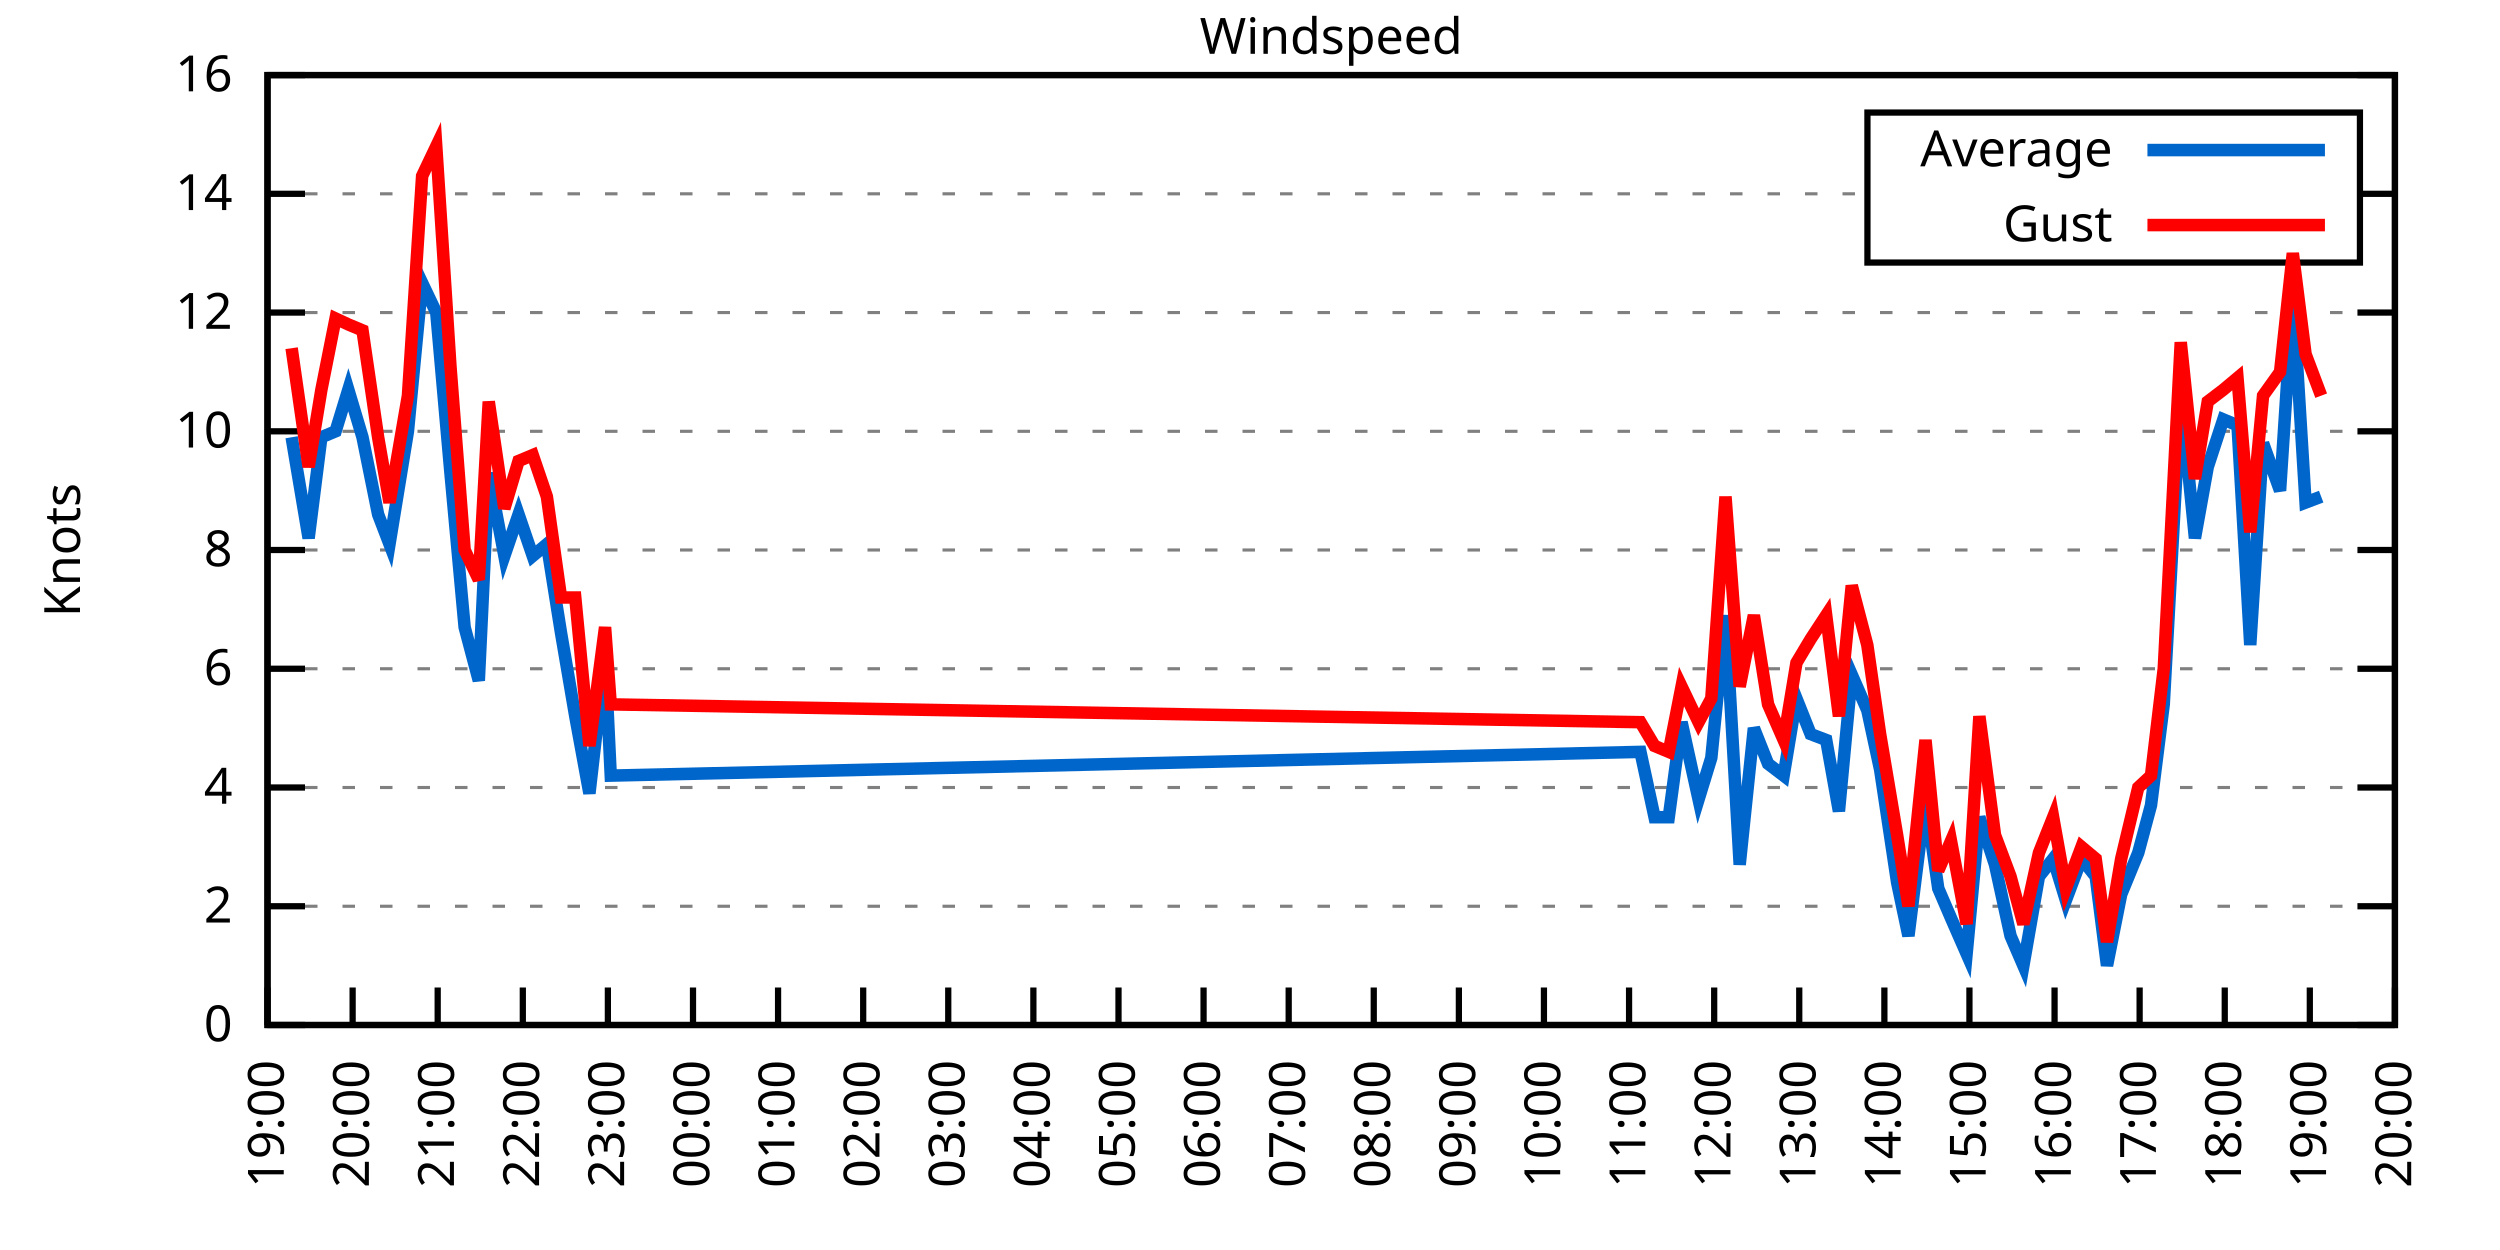
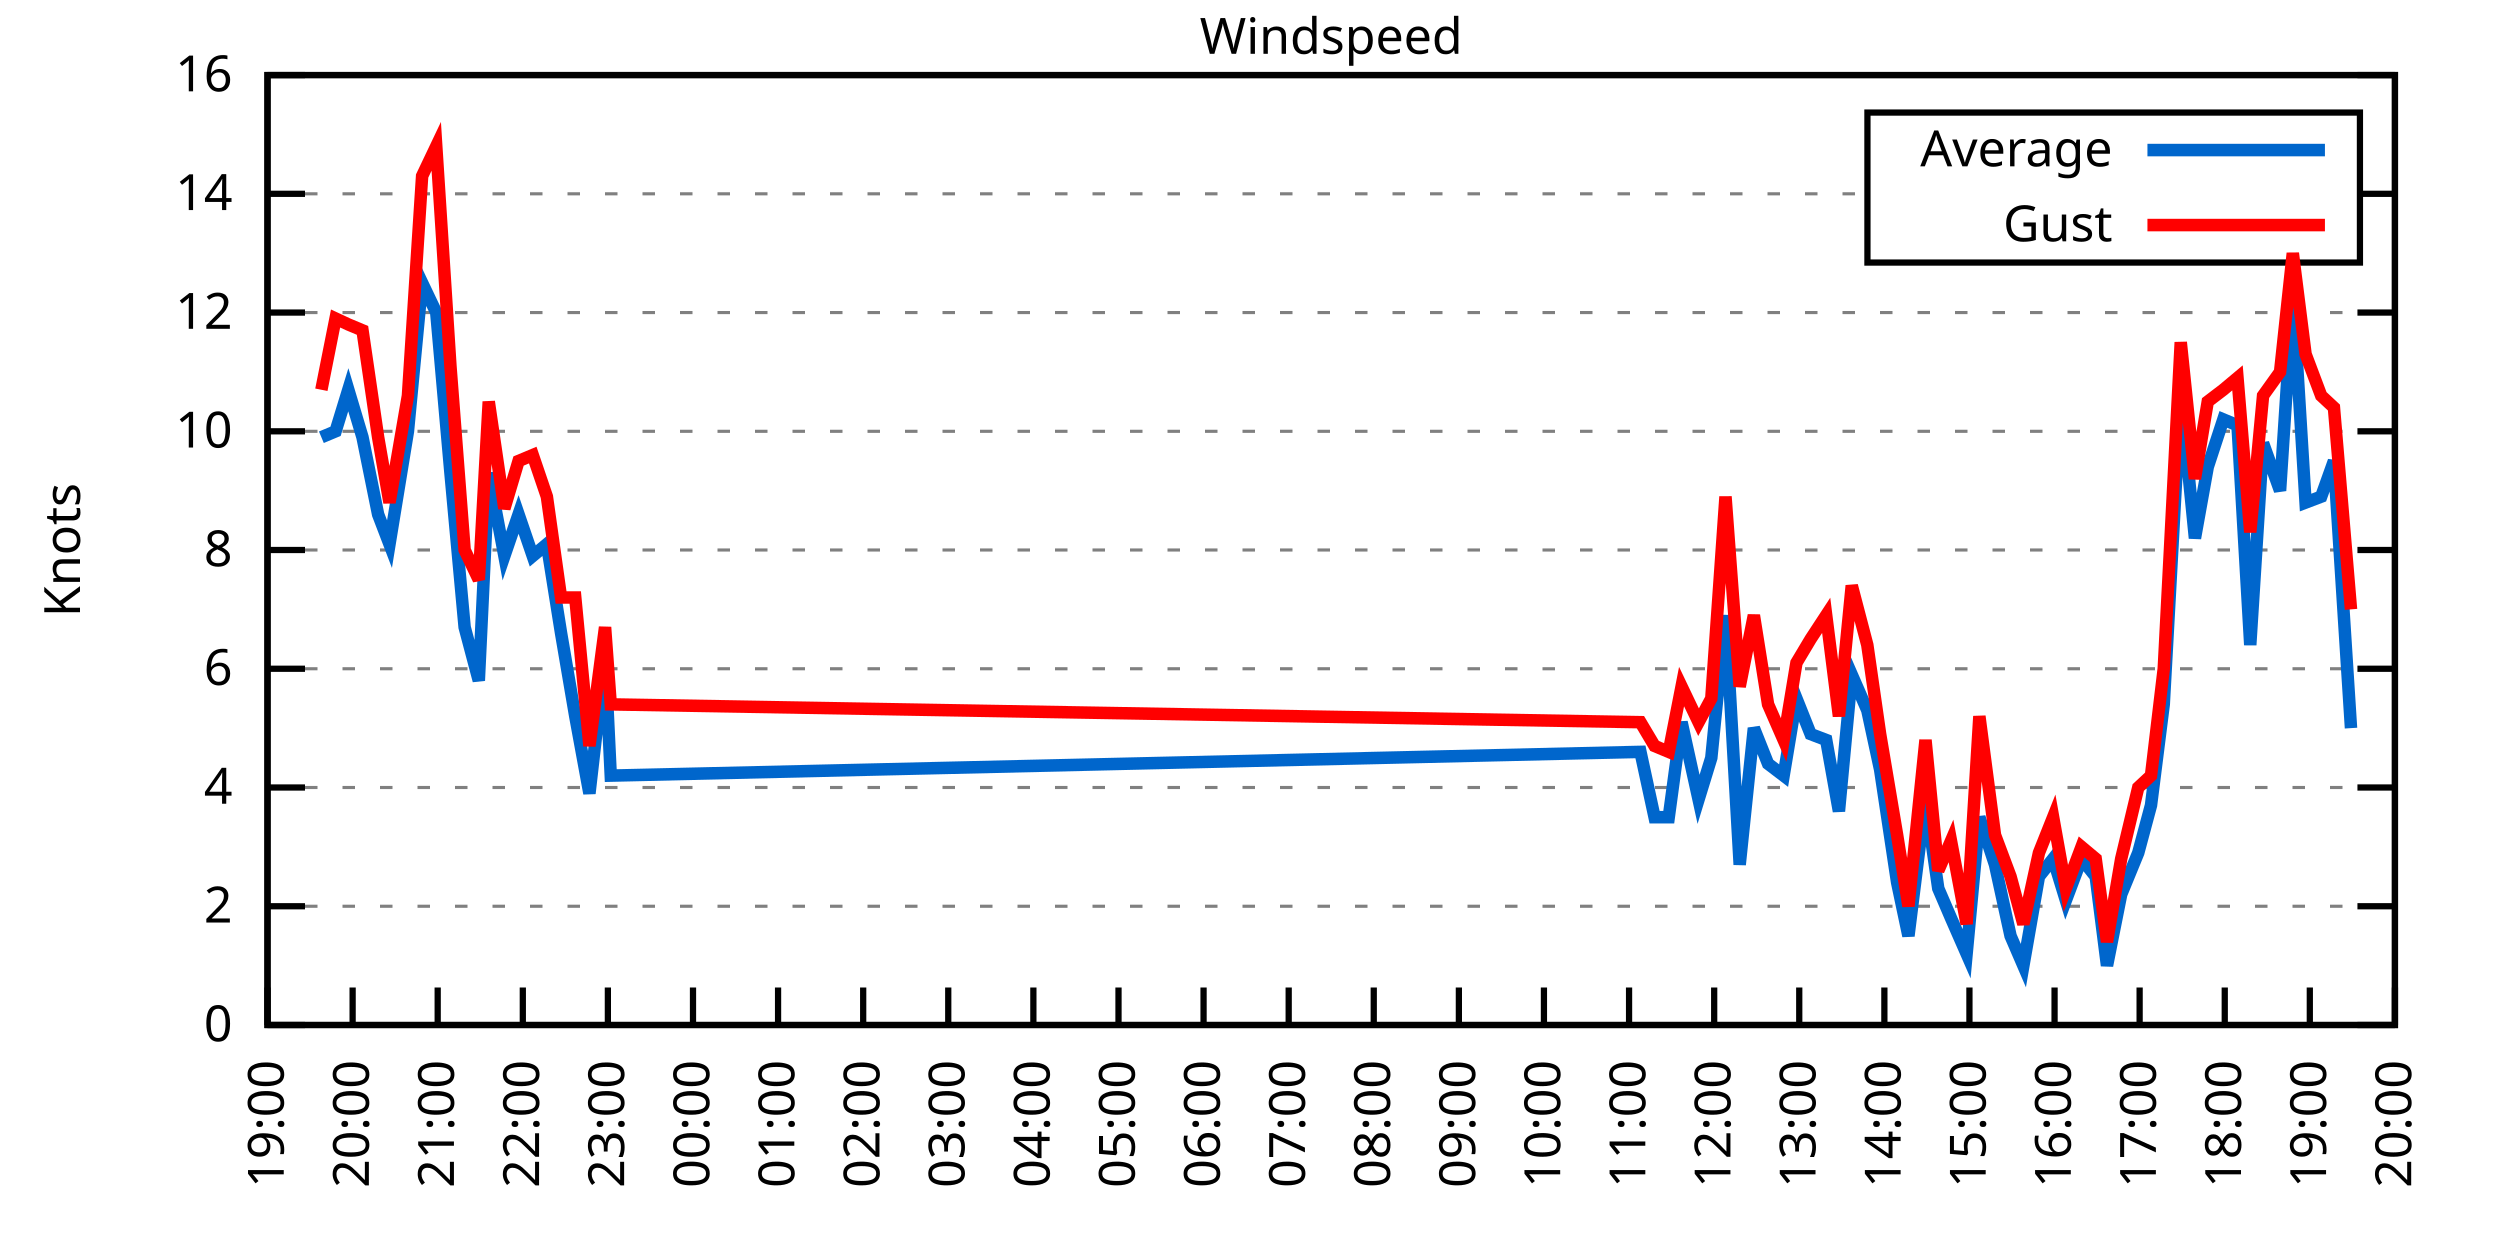
<svg xmlns="http://www.w3.org/2000/svg" xmlns:xlink="http://www.w3.org/1999/xlink" width="400" height="200" viewBox="0 0 400 200">
  <g id="gnuplot_canvas">
    <rect x="0" y="0" width="400" height="200" fill="none" />
    <defs>
      <circle id="gpDot" r="0.5" stroke-width="0.5" stroke="currentColor" />
      <path id="gpPt0" stroke-width="0.333" stroke="currentColor" d="M-1,0 h2 M0,-1 v2" />
      <path id="gpPt1" stroke-width="0.333" stroke="currentColor" d="M-1,-1 L1,1 M1,-1 L-1,1" />
      <path id="gpPt2" stroke-width="0.333" stroke="currentColor" d="M-1,0 L1,0 M0,-1 L0,1 M-1,-1 L1,1 M-1,1 L1,-1" />
      <rect id="gpPt3" stroke-width="0.333" stroke="currentColor" x="-1" y="-1" width="2" height="2" />
      <rect id="gpPt4" stroke-width="0.333" stroke="currentColor" fill="currentColor" x="-1" y="-1" width="2" height="2" />
      <circle id="gpPt5" stroke-width="0.333" stroke="currentColor" cx="0" cy="0" r="1" />
      <use xlink:href="#gpPt5" id="gpPt6" fill="currentColor" stroke="none" />
      <path id="gpPt7" stroke-width="0.333" stroke="currentColor" d="M0,-1.33 L-1.33,0.67 L1.33,0.67 z" />
      <use xlink:href="#gpPt7" id="gpPt8" fill="currentColor" stroke="none" />
      <use xlink:href="#gpPt7" id="gpPt9" stroke="currentColor" transform="rotate(180)" />
      <use xlink:href="#gpPt9" id="gpPt10" fill="currentColor" stroke="none" />
      <use xlink:href="#gpPt3" id="gpPt11" stroke="currentColor" transform="rotate(45)" />
      <use xlink:href="#gpPt11" id="gpPt12" fill="currentColor" stroke="none" />
      <path id="gpPt13" stroke-width="0.333" stroke="currentColor" d="M0,1.330 L1.265,0.411 L0.782,-1.067 L-0.782,-1.076 L-1.265,0.411 z" />
      <use xlink:href="#gpPt13" id="gpPt14" fill="currentColor" stroke="none" />
      <filter id="textbox" filterUnits="objectBoundingBox" x="0" y="0" height="1" width="1">
        <feFlood flood-color="white" flood-opacity="1" result="bgnd" />
        <feComposite in="SourceGraphic" in2="bgnd" operator="atop" />
      </filter>
      <filter id="greybox" filterUnits="objectBoundingBox" x="0" y="0" height="1" width="1">
        <feFlood flood-color="lightgrey" flood-opacity="1" result="grey" />
        <feComposite in="SourceGraphic" in2="grey" operator="atop" />
      </filter>
    </defs>
    <g fill="none" color="white" stroke="currentColor" stroke-width="1.00" stroke-linecap="butt" stroke-linejoin="miter">
</g>
    <g fill="none" color="black" stroke="currentColor" stroke-width="1.00" stroke-linecap="butt" stroke-linejoin="miter">
      <g stroke="none" shape-rendering="crispEdges">
        <polygon fill="rgb(255, 255, 255)" points="42.80,164.00 383.18,164.00 383.18,12.02 42.80,12.02 " />
      </g>
    </g>
    <g fill="none" color="black" stroke="currentColor" stroke-width="1.00" stroke-linecap="butt" stroke-linejoin="miter">
</g>
    <g fill="none" color="black" stroke="black" stroke-width="0.50" stroke-linecap="butt" stroke-linejoin="miter">
</g>
    <g fill="none" color="gray" stroke="currentColor" stroke-width="0.50" stroke-linecap="butt" stroke-linejoin="miter">
      <path stroke="gray" stroke-dasharray="2,4" class="gridline" d="M42.80,164.00 L383.19,164.00  " />
    </g>
    <g fill="none" color="gray" stroke="gray" stroke-width="1.00" stroke-linecap="butt" stroke-linejoin="miter">
</g>
    <g fill="none" color="black" stroke="currentColor" stroke-width="1.00" stroke-linecap="butt" stroke-linejoin="miter">
      <path stroke="black" d="M42.80,164.00 L48.80,164.00 M383.19,164.00 L377.19,164.00  " />
      <g transform="translate(37.20,166.60)" stroke="none" fill="black" font-family="Sans" font-size="8.00" text-anchor="end">
        <text>
          <tspan font-family="Sans"> 0</tspan>
        </text>
      </g>
    </g>
    <g fill="none" color="black" stroke="currentColor" stroke-width="1.00" stroke-linecap="butt" stroke-linejoin="miter">
</g>
    <g fill="none" color="black" stroke="black" stroke-width="0.50" stroke-linecap="butt" stroke-linejoin="miter">
</g>
    <g fill="none" color="gray" stroke="currentColor" stroke-width="0.50" stroke-linecap="butt" stroke-linejoin="miter">
      <path stroke="gray" stroke-dasharray="2,4" class="gridline" d="M42.80,145.00 L383.19,145.00  " />
    </g>
    <g fill="none" color="gray" stroke="gray" stroke-width="1.00" stroke-linecap="butt" stroke-linejoin="miter">
</g>
    <g fill="none" color="black" stroke="currentColor" stroke-width="1.00" stroke-linecap="butt" stroke-linejoin="miter">
      <path stroke="black" d="M42.80,145.00 L48.80,145.00 M383.19,145.00 L377.19,145.00  " />
      <g transform="translate(37.20,147.60)" stroke="none" fill="black" font-family="Sans" font-size="8.00" text-anchor="end">
        <text>
          <tspan font-family="Sans"> 2</tspan>
        </text>
      </g>
    </g>
    <g fill="none" color="black" stroke="currentColor" stroke-width="1.00" stroke-linecap="butt" stroke-linejoin="miter">
</g>
    <g fill="none" color="black" stroke="black" stroke-width="0.50" stroke-linecap="butt" stroke-linejoin="miter">
</g>
    <g fill="none" color="gray" stroke="currentColor" stroke-width="0.50" stroke-linecap="butt" stroke-linejoin="miter">
      <path stroke="gray" stroke-dasharray="2,4" class="gridline" d="M42.80,126.00 L383.19,126.00  " />
    </g>
    <g fill="none" color="gray" stroke="gray" stroke-width="1.00" stroke-linecap="butt" stroke-linejoin="miter">
</g>
    <g fill="none" color="black" stroke="currentColor" stroke-width="1.00" stroke-linecap="butt" stroke-linejoin="miter">
      <path stroke="black" d="M42.80,126.00 L48.80,126.00 M383.19,126.00 L377.19,126.00  " />
      <g transform="translate(37.20,128.60)" stroke="none" fill="black" font-family="Sans" font-size="8.00" text-anchor="end">
        <text>
          <tspan font-family="Sans"> 4</tspan>
        </text>
      </g>
    </g>
    <g fill="none" color="black" stroke="currentColor" stroke-width="1.00" stroke-linecap="butt" stroke-linejoin="miter">
</g>
    <g fill="none" color="black" stroke="black" stroke-width="0.50" stroke-linecap="butt" stroke-linejoin="miter">
</g>
    <g fill="none" color="gray" stroke="currentColor" stroke-width="0.50" stroke-linecap="butt" stroke-linejoin="miter">
      <path stroke="gray" stroke-dasharray="2,4" class="gridline" d="M42.80,107.00 L383.19,107.00  " />
    </g>
    <g fill="none" color="gray" stroke="gray" stroke-width="1.00" stroke-linecap="butt" stroke-linejoin="miter">
</g>
    <g fill="none" color="black" stroke="currentColor" stroke-width="1.00" stroke-linecap="butt" stroke-linejoin="miter">
      <path stroke="black" d="M42.80,107.00 L48.80,107.00 M383.19,107.00 L377.19,107.00  " />
      <g transform="translate(37.20,109.60)" stroke="none" fill="black" font-family="Sans" font-size="8.00" text-anchor="end">
        <text>
          <tspan font-family="Sans"> 6</tspan>
        </text>
      </g>
    </g>
    <g fill="none" color="black" stroke="currentColor" stroke-width="1.00" stroke-linecap="butt" stroke-linejoin="miter">
</g>
    <g fill="none" color="black" stroke="black" stroke-width="0.50" stroke-linecap="butt" stroke-linejoin="miter">
</g>
    <g fill="none" color="gray" stroke="currentColor" stroke-width="0.50" stroke-linecap="butt" stroke-linejoin="miter">
      <path stroke="gray" stroke-dasharray="2,4" class="gridline" d="M42.80,88.00 L383.19,88.00  " />
    </g>
    <g fill="none" color="gray" stroke="gray" stroke-width="1.00" stroke-linecap="butt" stroke-linejoin="miter">
</g>
    <g fill="none" color="black" stroke="currentColor" stroke-width="1.00" stroke-linecap="butt" stroke-linejoin="miter">
      <path stroke="black" d="M42.80,88.00 L48.80,88.00 M383.19,88.00 L377.19,88.00  " />
      <g transform="translate(37.20,90.60)" stroke="none" fill="black" font-family="Sans" font-size="8.00" text-anchor="end">
        <text>
          <tspan font-family="Sans"> 8</tspan>
        </text>
      </g>
    </g>
    <g fill="none" color="black" stroke="currentColor" stroke-width="1.00" stroke-linecap="butt" stroke-linejoin="miter">
</g>
    <g fill="none" color="black" stroke="black" stroke-width="0.50" stroke-linecap="butt" stroke-linejoin="miter">
</g>
    <g fill="none" color="gray" stroke="currentColor" stroke-width="0.50" stroke-linecap="butt" stroke-linejoin="miter">
      <path stroke="gray" stroke-dasharray="2,4" class="gridline" d="M42.80,69.01 L383.19,69.01  " />
    </g>
    <g fill="none" color="gray" stroke="gray" stroke-width="1.00" stroke-linecap="butt" stroke-linejoin="miter">
</g>
    <g fill="none" color="black" stroke="currentColor" stroke-width="1.00" stroke-linecap="butt" stroke-linejoin="miter">
      <path stroke="black" d="M42.80,69.01 L48.80,69.01 M383.19,69.01 L377.19,69.01  " />
      <g transform="translate(37.20,71.61)" stroke="none" fill="black" font-family="Sans" font-size="8.00" text-anchor="end">
        <text>
          <tspan font-family="Sans"> 10</tspan>
        </text>
      </g>
    </g>
    <g fill="none" color="black" stroke="currentColor" stroke-width="1.00" stroke-linecap="butt" stroke-linejoin="miter">
</g>
    <g fill="none" color="black" stroke="black" stroke-width="0.50" stroke-linecap="butt" stroke-linejoin="miter">
</g>
    <g fill="none" color="gray" stroke="currentColor" stroke-width="0.50" stroke-linecap="butt" stroke-linejoin="miter">
      <path stroke="gray" stroke-dasharray="2,4" class="gridline" d="M42.80,50.01 L383.19,50.01  " />
    </g>
    <g fill="none" color="gray" stroke="gray" stroke-width="1.00" stroke-linecap="butt" stroke-linejoin="miter">
</g>
    <g fill="none" color="black" stroke="currentColor" stroke-width="1.00" stroke-linecap="butt" stroke-linejoin="miter">
      <path stroke="black" d="M42.80,50.01 L48.80,50.01 M383.19,50.01 L377.19,50.01  " />
      <g transform="translate(37.20,52.61)" stroke="none" fill="black" font-family="Sans" font-size="8.00" text-anchor="end">
        <text>
          <tspan font-family="Sans"> 12</tspan>
        </text>
      </g>
    </g>
    <g fill="none" color="black" stroke="currentColor" stroke-width="1.00" stroke-linecap="butt" stroke-linejoin="miter">
</g>
    <g fill="none" color="black" stroke="black" stroke-width="0.50" stroke-linecap="butt" stroke-linejoin="miter">
</g>
    <g fill="none" color="gray" stroke="currentColor" stroke-width="0.50" stroke-linecap="butt" stroke-linejoin="miter">
      <path stroke="gray" stroke-dasharray="2,4" class="gridline" d="M42.80,31.01 L298.79,31.01 M377.59,31.01 L383.19,31.01  " />
    </g>
    <g fill="none" color="gray" stroke="gray" stroke-width="1.00" stroke-linecap="butt" stroke-linejoin="miter">
</g>
    <g fill="none" color="black" stroke="currentColor" stroke-width="1.00" stroke-linecap="butt" stroke-linejoin="miter">
      <path stroke="black" d="M42.80,31.01 L48.80,31.01 M383.19,31.01 L377.19,31.01  " />
      <g transform="translate(37.20,33.61)" stroke="none" fill="black" font-family="Sans" font-size="8.00" text-anchor="end">
        <text>
          <tspan font-family="Sans"> 14</tspan>
        </text>
      </g>
    </g>
    <g fill="none" color="black" stroke="currentColor" stroke-width="1.00" stroke-linecap="butt" stroke-linejoin="miter">
</g>
    <g fill="none" color="black" stroke="black" stroke-width="0.50" stroke-linecap="butt" stroke-linejoin="miter">
</g>
    <g fill="none" color="gray" stroke="currentColor" stroke-width="0.50" stroke-linecap="butt" stroke-linejoin="miter">
      <path stroke="gray" stroke-dasharray="2,4" class="gridline" d="M42.80,12.01 L383.19,12.01  " />
    </g>
    <g fill="none" color="gray" stroke="gray" stroke-width="1.00" stroke-linecap="butt" stroke-linejoin="miter">
</g>
    <g fill="none" color="black" stroke="currentColor" stroke-width="1.00" stroke-linecap="butt" stroke-linejoin="miter">
      <path stroke="black" d="M42.80,12.01 L48.80,12.01 M383.19,12.01 L377.19,12.01  " />
      <g transform="translate(37.20,14.61)" stroke="none" fill="black" font-family="Sans" font-size="8.00" text-anchor="end">
        <text>
          <tspan font-family="Sans"> 16</tspan>
        </text>
      </g>
    </g>
    <g fill="none" color="black" stroke="currentColor" stroke-width="1.00" stroke-linecap="butt" stroke-linejoin="miter">
      <path stroke="black" d="M42.80,164.00 L42.80,158.00  " />
      <g transform="translate(45.40,169.60) rotate(270.00)" stroke="none" fill="black" font-family="Sans" font-size="8.00" text-anchor="end">
        <text>
          <tspan font-family="Sans">19:00</tspan>
        </text>
      </g>
    </g>
    <g fill="none" color="black" stroke="currentColor" stroke-width="1.00" stroke-linecap="butt" stroke-linejoin="miter">
      <path stroke="black" d="M56.42,164.00 L56.42,158.00  " />
      <g transform="translate(59.02,169.60) rotate(270.00)" stroke="none" fill="black" font-family="Sans" font-size="8.00" text-anchor="end">
        <text>
          <tspan font-family="Sans">20:00</tspan>
        </text>
      </g>
    </g>
    <g fill="none" color="black" stroke="currentColor" stroke-width="1.00" stroke-linecap="butt" stroke-linejoin="miter">
      <path stroke="black" d="M70.03,164.00 L70.03,158.00  " />
      <g transform="translate(72.63,169.60) rotate(270.00)" stroke="none" fill="black" font-family="Sans" font-size="8.00" text-anchor="end">
        <text>
          <tspan font-family="Sans">21:00</tspan>
        </text>
      </g>
    </g>
    <g fill="none" color="black" stroke="currentColor" stroke-width="1.00" stroke-linecap="butt" stroke-linejoin="miter">
      <path stroke="black" d="M83.65,164.00 L83.65,158.00  " />
      <g transform="translate(86.25,169.60) rotate(270.00)" stroke="none" fill="black" font-family="Sans" font-size="8.00" text-anchor="end">
        <text>
          <tspan font-family="Sans">22:00</tspan>
        </text>
      </g>
    </g>
    <g fill="none" color="black" stroke="currentColor" stroke-width="1.00" stroke-linecap="butt" stroke-linejoin="miter">
      <path stroke="black" d="M97.26,164.00 L97.26,158.00  " />
      <g transform="translate(99.86,169.60) rotate(270.00)" stroke="none" fill="black" font-family="Sans" font-size="8.00" text-anchor="end">
        <text>
          <tspan font-family="Sans">23:00</tspan>
        </text>
      </g>
    </g>
    <g fill="none" color="black" stroke="currentColor" stroke-width="1.00" stroke-linecap="butt" stroke-linejoin="miter">
      <path stroke="black" d="M110.88,164.00 L110.88,158.00  " />
      <g transform="translate(113.48,169.60) rotate(270.00)" stroke="none" fill="black" font-family="Sans" font-size="8.00" text-anchor="end">
        <text>
          <tspan font-family="Sans">00:00</tspan>
        </text>
      </g>
    </g>
    <g fill="none" color="black" stroke="currentColor" stroke-width="1.00" stroke-linecap="butt" stroke-linejoin="miter">
      <path stroke="black" d="M124.49,164.00 L124.49,158.00  " />
      <g transform="translate(127.09,169.60) rotate(270.00)" stroke="none" fill="black" font-family="Sans" font-size="8.00" text-anchor="end">
        <text>
          <tspan font-family="Sans">01:00</tspan>
        </text>
      </g>
    </g>
    <g fill="none" color="black" stroke="currentColor" stroke-width="1.00" stroke-linecap="butt" stroke-linejoin="miter">
      <path stroke="black" d="M138.11,164.00 L138.11,158.00  " />
      <g transform="translate(140.71,169.60) rotate(270.00)" stroke="none" fill="black" font-family="Sans" font-size="8.00" text-anchor="end">
        <text>
          <tspan font-family="Sans">02:00</tspan>
        </text>
      </g>
    </g>
    <g fill="none" color="black" stroke="currentColor" stroke-width="1.00" stroke-linecap="butt" stroke-linejoin="miter">
      <path stroke="black" d="M151.72,164.00 L151.72,158.00  " />
      <g transform="translate(154.32,169.60) rotate(270.00)" stroke="none" fill="black" font-family="Sans" font-size="8.00" text-anchor="end">
        <text>
          <tspan font-family="Sans">03:00</tspan>
        </text>
      </g>
    </g>
    <g fill="none" color="black" stroke="currentColor" stroke-width="1.00" stroke-linecap="butt" stroke-linejoin="miter">
      <path stroke="black" d="M165.34,164.00 L165.34,158.00  " />
      <g transform="translate(167.94,169.60) rotate(270.00)" stroke="none" fill="black" font-family="Sans" font-size="8.00" text-anchor="end">
        <text>
          <tspan font-family="Sans">04:00</tspan>
        </text>
      </g>
    </g>
    <g fill="none" color="black" stroke="currentColor" stroke-width="1.00" stroke-linecap="butt" stroke-linejoin="miter">
      <path stroke="black" d="M178.96,164.00 L178.96,158.00  " />
      <g transform="translate(181.56,169.60) rotate(270.00)" stroke="none" fill="black" font-family="Sans" font-size="8.00" text-anchor="end">
        <text>
          <tspan font-family="Sans">05:00</tspan>
        </text>
      </g>
    </g>
    <g fill="none" color="black" stroke="currentColor" stroke-width="1.00" stroke-linecap="butt" stroke-linejoin="miter">
      <path stroke="black" d="M192.57,164.00 L192.57,158.00  " />
      <g transform="translate(195.17,169.60) rotate(270.00)" stroke="none" fill="black" font-family="Sans" font-size="8.00" text-anchor="end">
        <text>
          <tspan font-family="Sans">06:00</tspan>
        </text>
      </g>
    </g>
    <g fill="none" color="black" stroke="currentColor" stroke-width="1.00" stroke-linecap="butt" stroke-linejoin="miter">
      <path stroke="black" d="M206.19,164.00 L206.19,158.00  " />
      <g transform="translate(208.79,169.60) rotate(270.00)" stroke="none" fill="black" font-family="Sans" font-size="8.00" text-anchor="end">
        <text>
          <tspan font-family="Sans">07:00</tspan>
        </text>
      </g>
    </g>
    <g fill="none" color="black" stroke="currentColor" stroke-width="1.00" stroke-linecap="butt" stroke-linejoin="miter">
      <path stroke="black" d="M219.80,164.00 L219.80,158.00  " />
      <g transform="translate(222.40,169.60) rotate(270.00)" stroke="none" fill="black" font-family="Sans" font-size="8.00" text-anchor="end">
        <text>
          <tspan font-family="Sans">08:00</tspan>
        </text>
      </g>
    </g>
    <g fill="none" color="black" stroke="currentColor" stroke-width="1.00" stroke-linecap="butt" stroke-linejoin="miter">
      <path stroke="black" d="M233.42,164.00 L233.42,158.00  " />
      <g transform="translate(236.02,169.60) rotate(270.00)" stroke="none" fill="black" font-family="Sans" font-size="8.00" text-anchor="end">
        <text>
          <tspan font-family="Sans">09:00</tspan>
        </text>
      </g>
    </g>
    <g fill="none" color="black" stroke="currentColor" stroke-width="1.00" stroke-linecap="butt" stroke-linejoin="miter">
      <path stroke="black" d="M247.03,164.00 L247.03,158.00  " />
      <g transform="translate(249.63,169.60) rotate(270.00)" stroke="none" fill="black" font-family="Sans" font-size="8.00" text-anchor="end">
        <text>
          <tspan font-family="Sans">10:00</tspan>
        </text>
      </g>
    </g>
    <g fill="none" color="black" stroke="currentColor" stroke-width="1.00" stroke-linecap="butt" stroke-linejoin="miter">
      <path stroke="black" d="M260.65,164.00 L260.65,158.00  " />
      <g transform="translate(263.25,169.60) rotate(270.00)" stroke="none" fill="black" font-family="Sans" font-size="8.00" text-anchor="end">
        <text>
          <tspan font-family="Sans">11:00</tspan>
        </text>
      </g>
    </g>
    <g fill="none" color="black" stroke="currentColor" stroke-width="1.00" stroke-linecap="butt" stroke-linejoin="miter">
      <path stroke="black" d="M274.27,164.00 L274.27,158.00  " />
      <g transform="translate(276.87,169.60) rotate(270.00)" stroke="none" fill="black" font-family="Sans" font-size="8.00" text-anchor="end">
        <text>
          <tspan font-family="Sans">12:00</tspan>
        </text>
      </g>
    </g>
    <g fill="none" color="black" stroke="currentColor" stroke-width="1.00" stroke-linecap="butt" stroke-linejoin="miter">
      <path stroke="black" d="M287.88,164.00 L287.88,158.00  " />
      <g transform="translate(290.48,169.60) rotate(270.00)" stroke="none" fill="black" font-family="Sans" font-size="8.00" text-anchor="end">
        <text>
          <tspan font-family="Sans">13:00</tspan>
        </text>
      </g>
    </g>
    <g fill="none" color="black" stroke="currentColor" stroke-width="1.00" stroke-linecap="butt" stroke-linejoin="miter">
      <path stroke="black" d="M301.50,164.00 L301.50,158.00  " />
      <g transform="translate(304.10,169.60) rotate(270.00)" stroke="none" fill="black" font-family="Sans" font-size="8.00" text-anchor="end">
        <text>
          <tspan font-family="Sans">14:00</tspan>
        </text>
      </g>
    </g>
    <g fill="none" color="black" stroke="currentColor" stroke-width="1.00" stroke-linecap="butt" stroke-linejoin="miter">
      <path stroke="black" d="M315.11,164.00 L315.11,158.00  " />
      <g transform="translate(317.71,169.60) rotate(270.00)" stroke="none" fill="black" font-family="Sans" font-size="8.00" text-anchor="end">
        <text>
          <tspan font-family="Sans">15:00</tspan>
        </text>
      </g>
    </g>
    <g fill="none" color="black" stroke="currentColor" stroke-width="1.00" stroke-linecap="butt" stroke-linejoin="miter">
      <path stroke="black" d="M328.73,164.00 L328.73,158.00  " />
      <g transform="translate(331.33,169.60) rotate(270.00)" stroke="none" fill="black" font-family="Sans" font-size="8.00" text-anchor="end">
        <text>
          <tspan font-family="Sans">16:00</tspan>
        </text>
      </g>
    </g>
    <g fill="none" color="black" stroke="currentColor" stroke-width="1.00" stroke-linecap="butt" stroke-linejoin="miter">
      <path stroke="black" d="M342.34,164.00 L342.34,158.00  " />
      <g transform="translate(344.94,169.60) rotate(270.00)" stroke="none" fill="black" font-family="Sans" font-size="8.00" text-anchor="end">
        <text>
          <tspan font-family="Sans">17:00</tspan>
        </text>
      </g>
    </g>
    <g fill="none" color="black" stroke="currentColor" stroke-width="1.00" stroke-linecap="butt" stroke-linejoin="miter">
      <path stroke="black" d="M355.96,164.00 L355.96,158.00  " />
      <g transform="translate(358.56,169.60) rotate(270.00)" stroke="none" fill="black" font-family="Sans" font-size="8.00" text-anchor="end">
        <text>
          <tspan font-family="Sans">18:00</tspan>
        </text>
      </g>
    </g>
    <g fill="none" color="black" stroke="currentColor" stroke-width="1.00" stroke-linecap="butt" stroke-linejoin="miter">
      <path stroke="black" d="M369.57,164.00 L369.57,158.00  " />
      <g transform="translate(372.17,169.60) rotate(270.00)" stroke="none" fill="black" font-family="Sans" font-size="8.00" text-anchor="end">
        <text>
          <tspan font-family="Sans">19:00</tspan>
        </text>
      </g>
    </g>
    <g fill="none" color="black" stroke="currentColor" stroke-width="1.00" stroke-linecap="butt" stroke-linejoin="miter">
      <path stroke="black" d="M383.19,164.00 L383.19,158.00  " />
      <g transform="translate(385.79,169.60) rotate(270.00)" stroke="none" fill="black" font-family="Sans" font-size="8.00" text-anchor="end">
        <text>
          <tspan font-family="Sans">20:00</tspan>
        </text>
      </g>
    </g>
    <g fill="none" color="black" stroke="currentColor" stroke-width="1.00" stroke-linecap="butt" stroke-linejoin="miter">
</g>
    <g fill="none" color="black" stroke="currentColor" stroke-width="1.00" stroke-linecap="butt" stroke-linejoin="miter">
      <path stroke="black" d="M42.80,12.01 L42.80,164.00 L383.19,164.00 L383.19,12.01 L42.80,12.01 Z  " />
    </g>
    <g fill="none" color="black" stroke="currentColor" stroke-width="1.00" stroke-linecap="butt" stroke-linejoin="miter">
</g>
    <g fill="none" color="black" stroke="currentColor" stroke-width="1.00" stroke-linecap="butt" stroke-linejoin="miter">
      <path stroke="black" d="M298.79,42.01 L298.79,18.01 L377.59,18.01 L377.59,42.01 L298.79,42.01 Z  " />
    </g>
    <g id="Windspeed_plot_1">
      <g fill="none" color="white" stroke="black" stroke-width="2.00" stroke-linecap="butt" stroke-linejoin="miter">
</g>
      <g fill="none" color="black" stroke="currentColor" stroke-width="2.00" stroke-linecap="butt" stroke-linejoin="miter">
        <g transform="translate(337.99,26.61)" stroke="none" fill="black" font-family="Sans" font-size="8.00" text-anchor="end">
          <text>
            <tspan font-family="Sans">Average</tspan>
          </text>
        </g>
      </g>
      <g fill="none" color="black" stroke="currentColor" stroke-width="2.00" stroke-linecap="butt" stroke-linejoin="miter">
-         <path stroke="rgb(  0, 102, 204)" d="M343.59,24.01 L371.99,24.01 M46.66,69.96 L49.38,86.11 L51.42,69.96 L53.69,69.01 L55.73,62.36 L58.00,69.96   L60.50,82.31 L62.32,87.06 L65.27,69.01 L67.54,45.26 L69.80,50.01 L72.07,75.66 L74.34,100.35 L76.61,108.90   L78.20,75.66 L80.70,88.95 L82.97,82.31 L85.24,88.95 L87.50,87.06 L89.77,101.30 L92.04,114.60 L94.31,126.95   L96.81,105.10 L97.72,124.10 L262.47,120.30 L264.73,130.75 L267.00,130.75 L269.05,115.55 L271.77,127.90 L273.81,121.25   L276.08,98.45 L278.35,138.35 L280.62,116.50 L282.89,122.20 L285.38,124.10 L287.43,111.75 L289.70,117.45 L292.19,118.40   L294.23,129.80 L296.28,107.95 L298.77,113.65 L300.82,123.15 L303.54,141.20 L305.35,149.75 L308.08,127.90 L310.12,142.15   L312.16,146.90 L314.66,152.60 L316.70,130.75 L319.20,138.35 L321.69,149.75 L323.74,154.50 L326.23,140.25 L328.50,137.40   L330.54,144.05 L333.04,137.40 L335.31,140.25 L337.12,154.50 L339.39,143.10 L342.12,136.45 L344.16,128.85 L346.20,112.70   L348.92,63.31 L351.19,86.11 L353.24,74.71 L355.73,67.11 L358.00,68.06 L360.04,103.20 L362.09,70.91 L364.81,78.51   L366.85,47.16 L368.89,80.41 L371.39,79.46  " />
+         <path stroke="rgb(  0, 102, 204)" d="M343.59,24.01 L371.99,24.01 M51.42,69.96 L53.69,69.01 L55.73,62.36 L58.00,69.96 L60.50,82.31 L62.32,87.06   L65.27,69.01 L67.54,45.26 L69.80,50.01 L72.07,75.66 L74.34,100.35 L76.61,108.90 L78.20,75.66 L80.70,88.95   L82.97,82.31 L85.24,88.95 L87.50,87.06 L89.77,101.30 L92.04,114.60 L94.31,126.95 L96.81,105.10 L97.72,124.10   L262.47,120.30 L264.73,130.75 L267.00,130.75 L269.05,115.55 L271.77,127.90 L273.81,121.25 L276.08,98.45 L278.35,138.35   L280.62,116.50 L282.89,122.20 L285.38,124.10 L287.43,111.75 L289.70,117.45 L292.19,118.40 L294.23,129.80 L296.28,107.95   L298.77,113.65 L300.82,123.15 L303.54,141.20 L305.35,149.75 L308.08,127.90 L310.12,142.15 L312.16,146.90 L314.66,152.60   L316.70,130.75 L319.20,138.35 L321.69,149.75 L323.74,154.50 L326.23,140.25 L328.50,137.40 L330.54,144.05 L333.04,137.40   L335.31,140.25 L337.12,154.50 L339.39,143.10 L342.12,136.45 L344.16,128.85 L346.20,112.70 L348.92,63.31 L351.19,86.11   L353.24,74.71 L355.73,67.11 L358.00,68.06 L360.04,103.20 L362.09,70.91 L364.81,78.51 L366.85,47.16 L368.89,80.41   L371.39,79.46 L373.43,73.76 L376.16,116.50  " />
      </g>
    </g>
    <g id="Windspeed_plot_2">
      <g fill="none" color="black" stroke="currentColor" stroke-width="2.00" stroke-linecap="butt" stroke-linejoin="miter">
        <g transform="translate(337.99,38.61)" stroke="none" fill="black" font-family="Sans" font-size="8.00" text-anchor="end">
          <text>
            <tspan font-family="Sans">Gust</tspan>
          </text>
        </g>
      </g>
      <g fill="none" color="black" stroke="currentColor" stroke-width="2.00" stroke-linecap="butt" stroke-linejoin="miter">
-         <path stroke="rgb(255,   0,   0)" d="M343.59,36.01 L371.99,36.01 M46.66,55.71 L49.38,74.71 L51.42,62.36 L53.69,50.96 L55.73,51.91 L58.00,52.86   L60.50,69.96 L62.32,80.41 L65.27,63.31 L67.54,28.16 L69.80,23.41 L72.07,58.56 L74.34,88.00 L76.61,92.75   L78.20,64.26 L80.70,81.36 L82.97,73.76 L85.24,72.81 L87.50,79.46 L89.77,95.60 L92.04,95.60 L94.31,119.35   L96.81,100.35 L97.72,112.70 L262.47,115.55 L264.73,119.35 L267.00,120.30 L269.05,109.85 L271.77,115.55 L273.81,111.75   L276.08,79.46 L278.35,109.85 L280.62,98.45 L282.89,112.70 L285.38,118.40 L287.43,106.05 L289.70,102.25 L292.19,98.45   L294.23,114.60 L296.28,93.70 L298.77,103.20 L300.82,117.45 L303.54,133.60 L305.35,145.00 L308.08,118.40 L310.12,139.30   L312.16,134.55 L314.66,147.85 L316.70,114.60 L319.20,133.60 L321.69,140.25 L323.74,147.85 L326.23,136.45 L328.50,130.75   L330.54,142.15 L333.04,135.50 L335.31,137.40 L337.12,150.70 L339.39,137.40 L342.12,126.00 L344.16,124.10 L346.20,107.00   L348.92,54.76 L351.19,76.61 L353.24,64.26 L355.73,62.36 L358.00,60.46 L360.04,85.16 L362.09,63.31 L364.81,59.51   L366.85,40.51 L368.89,56.66 L371.39,63.31  " />
+         <path stroke="rgb(255,   0,   0)" d="M343.59,36.01 L371.99,36.01 M51.42,62.36 L53.69,50.96 L55.73,51.91 L58.00,52.86 L60.50,69.96 L62.32,80.41   L65.27,63.31 L67.54,28.16 L69.80,23.41 L72.07,58.56 L74.34,88.00 L76.61,92.75 L78.20,64.26 L80.70,81.36   L82.97,73.76 L85.24,72.81 L87.50,79.46 L89.77,95.60 L92.04,95.60 L94.31,119.35 L96.81,100.35 L97.72,112.70   L262.47,115.55 L264.73,119.35 L267.00,120.30 L269.05,109.85 L271.77,115.55 L273.81,111.75 L276.08,79.46 L278.35,109.85   L280.62,98.45 L282.89,112.70 L285.38,118.40 L287.43,106.05 L289.70,102.25 L292.19,98.45 L294.23,114.60 L296.28,93.70   L298.77,103.20 L300.82,117.45 L303.54,133.60 L305.35,145.00 L308.08,118.40 L310.12,139.30 L312.16,134.55 L314.66,147.85   L316.70,114.60 L319.20,133.60 L321.69,140.25 L323.74,147.85 L326.23,136.45 L328.50,130.75 L330.54,142.15 L333.04,135.50   L335.31,137.40 L337.12,150.70 L339.39,137.40 L342.12,126.00 L344.16,124.10 L346.20,107.00 L348.92,54.76 L351.19,76.61   L353.24,64.26 L355.73,62.36 L358.00,60.46 L360.04,85.16 L362.09,63.31 L364.81,59.51 L366.85,40.51 L368.89,56.66   L371.39,63.31 L373.43,65.21 L376.16,97.50  " />
      </g>
    </g>
    <g fill="none" color="black" stroke="currentColor" stroke-width="2.00" stroke-linecap="butt" stroke-linejoin="miter">
</g>
    <g fill="none" color="black" stroke="black" stroke-width="1.00" stroke-linecap="butt" stroke-linejoin="miter">
</g>
    <g fill="none" color="black" stroke="currentColor" stroke-width="1.00" stroke-linecap="butt" stroke-linejoin="miter">
      <path stroke="black" d="M42.80,12.01 L42.80,164.00 L383.19,164.00 L383.19,12.01 L42.80,12.01 Z  " />
      <g transform="translate(12.80,88.01) rotate(270.00)" stroke="none" fill="black" font-family="Sans" font-size="8.00" text-anchor="middle">
        <text>
          <tspan font-family="Sans">Knots</tspan>
        </text>
      </g>
    </g>
    <g fill="none" color="black" stroke="currentColor" stroke-width="1.00" stroke-linecap="butt" stroke-linejoin="miter">
</g>
    <g fill="none" color="black" stroke="currentColor" stroke-width="1.00" stroke-linecap="butt" stroke-linejoin="miter">
      <g transform="translate(212.99,8.61)" stroke="none" fill="black" font-family="Sans" font-size="8.00" text-anchor="middle">
        <text>
          <tspan font-family="Sans">Windspeed</tspan>
        </text>
      </g>
    </g>
    <g fill="none" color="black" stroke="currentColor" stroke-width="1.00" stroke-linecap="butt" stroke-linejoin="miter">
</g>
  </g>
</svg>
